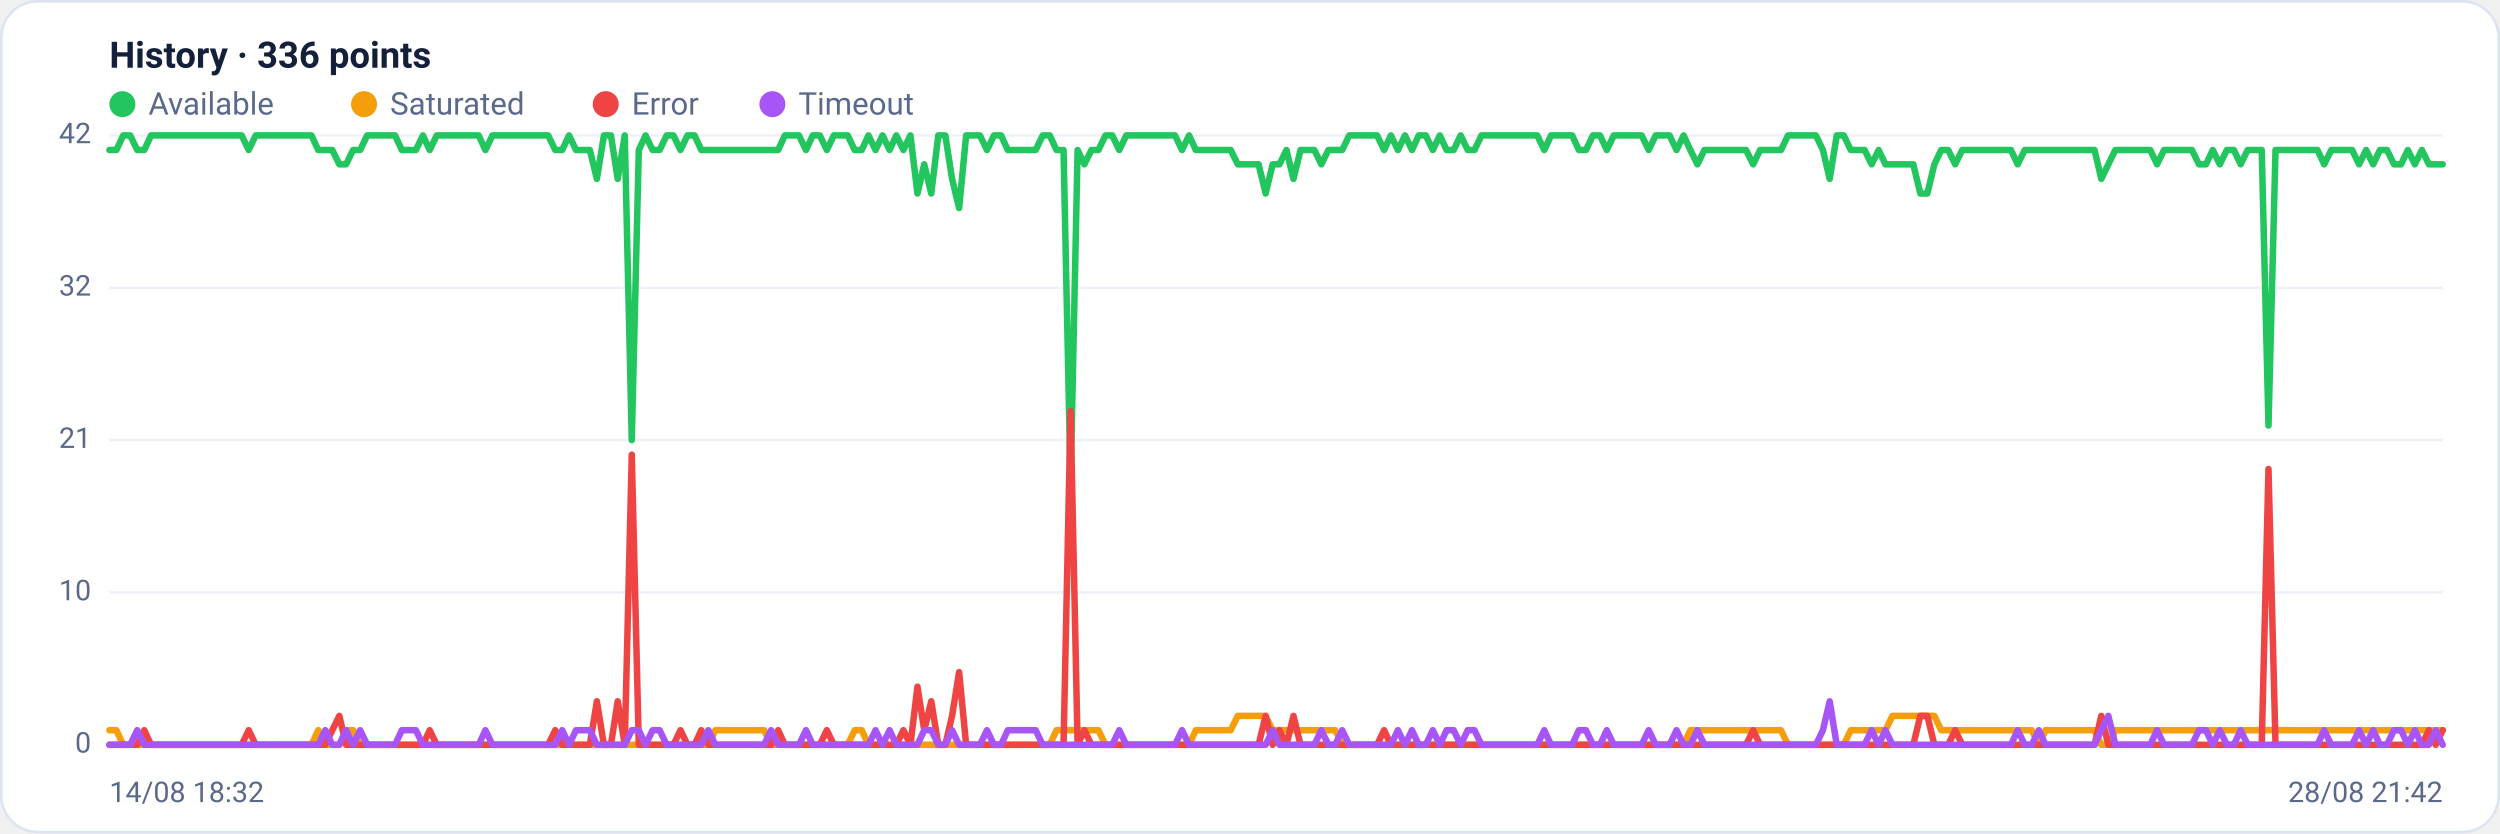
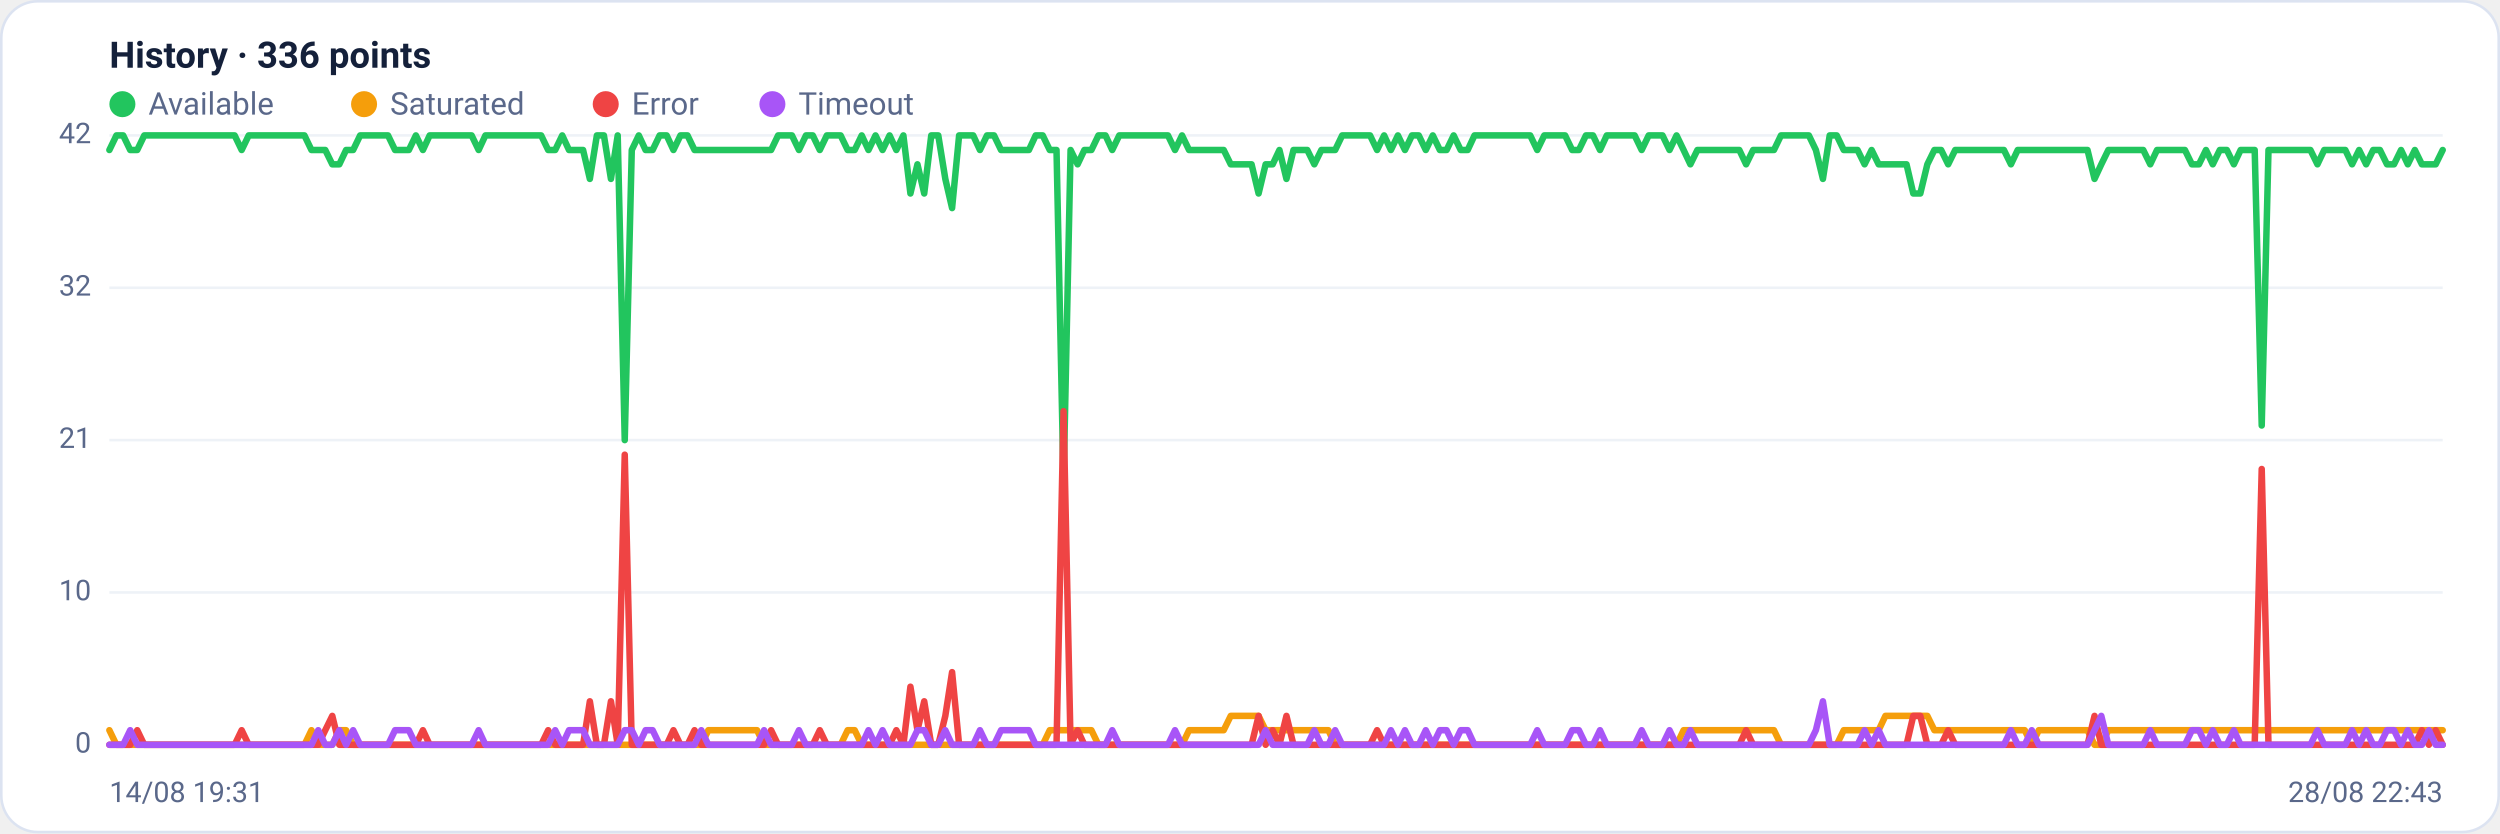
<svg xmlns="http://www.w3.org/2000/svg" viewBox="0 0 960 320" width="960" height="320" font-family="Segoe UI, system-ui, -apple-system, Roboto, Helvetica, Arial, sans-serif" role="img" aria-label="Availability history per region">
  <rect x="0.5" y="0.5" width="959" height="319" rx="14" fill="#ffffff" stroke="#dce3f1" />
  <text x="42" y="26" font-size="14" font-weight="600" fill="#14203a">History · 336 points</text>
  <circle cx="47" cy="40" r="5" fill="#22c55e" />
  <text x="57" y="44" font-size="12" fill="#5a688a">Available</text>
  <circle cx="139.8" cy="40" r="5" fill="#f59e0b" />
  <text x="149.8" y="44" font-size="12" fill="#5a688a">Saturated</text>
  <circle cx="232.6" cy="40" r="5" fill="#ef4444" />
  <text x="242.6" y="44" font-size="12" fill="#5a688a">Error</text>
  <circle cx="296.6" cy="40" r="5" fill="#a855f7" />
  <text x="306.6" y="44" font-size="12" fill="#5a688a">Timeout</text>
  <line x1="42" y1="286.0" x2="938" y2="286.0" stroke="#eef2f7" stroke-width="1" />
  <text x="35" y="289.0" text-anchor="end" font-size="11" fill="#5a688a">0</text>
  <line x1="42" y1="227.5" x2="938" y2="227.5" stroke="#eef2f7" stroke-width="1" />
  <text x="35" y="230.5" text-anchor="end" font-size="11" fill="#5a688a">10</text>
  <line x1="42" y1="169.0" x2="938" y2="169.0" stroke="#eef2f7" stroke-width="1" />
  <text x="35" y="172.0" text-anchor="end" font-size="11" fill="#5a688a">21</text>
  <line x1="42" y1="110.5" x2="938" y2="110.5" stroke="#eef2f7" stroke-width="1" />
  <text x="35" y="113.5" text-anchor="end" font-size="11" fill="#5a688a">32</text>
  <line x1="42" y1="52.0" x2="938" y2="52.0" stroke="#eef2f7" stroke-width="1" />
  <text x="35" y="55.0" text-anchor="end" font-size="11" fill="#5a688a">42</text>
-   <polyline fill="none" stroke="#22c55e" stroke-width="2.5" stroke-linejoin="round" stroke-linecap="round" points="42.0,57.6 44.7,57.6 47.3,52.0 50.0,52.0 52.7,57.6 55.4,57.6 58.0,52.0 60.7,52.0 63.4,52.0 66.1,52.0 68.7,52.0 71.4,52.0 74.1,52.0 76.8,52.0 79.4,52.0 82.1,52.0 84.8,52.0 87.5,52.0 90.1,52.0 92.8,52.0 95.5,57.6 98.2,52.0 100.8,52.0 103.5,52.0 106.2,52.0 108.9,52.0 111.5,52.0 114.2,52.0 116.9,52.0 119.6,52.0 122.2,57.6 124.9,57.6 127.6,57.6 130.3,63.1 132.9,63.1 135.6,57.6 138.3,57.6 141.0,52.0 143.6,52.0 146.3,52.0 149.0,52.0 151.7,52.0 154.3,57.6 157.0,57.6 159.7,57.6 162.4,52.0 165.0,57.6 167.7,52.0 170.4,52.0 173.1,52.0 175.7,52.0 178.4,52.0 181.1,52.0 183.8,52.0 186.4,57.6 189.1,52.0 191.8,52.0 194.5,52.0 197.1,52.0 199.8,52.0 202.5,52.0 205.2,52.0 207.8,52.0 210.5,52.0 213.2,57.6 215.9,57.6 218.5,52.0 221.2,57.6 223.9,57.6 226.5,57.6 229.2,68.7 231.9,52.0 234.6,52.0 237.2,68.7 239.9,52.0 242.6,169.0 245.3,57.6 247.9,52.0 250.6,57.6 253.3,57.6 256.0,52.0 258.6,52.0 261.3,57.6 264.0,52.0 266.7,52.0 269.3,57.6 272.0,57.6 274.7,57.6 277.4,57.6 280.0,57.6 282.7,57.6 285.4,57.6 288.1,57.6 290.7,57.6 293.4,57.6 296.1,57.6 298.8,57.6 301.4,52.0 304.1,52.0 306.8,52.0 309.5,57.6 312.1,52.0 314.8,52.0 317.5,57.6 320.2,52.0 322.8,52.0 325.5,52.0 328.2,57.6 330.9,57.6 333.5,52.0 336.2,57.6 338.9,52.0 341.6,57.6 344.2,52.0 346.9,57.6 349.6,52.0 352.3,74.3 354.9,63.1 357.6,74.3 360.3,52.0 363.0,52.0 365.6,68.7 368.3,79.9 371.0,52.0 373.7,52.0 376.3,52.0 379.0,57.6 381.7,52.0 384.4,52.0 387.0,57.6 389.7,57.6 392.4,57.6 395.1,57.6 397.7,57.6 400.4,52.0 403.1,52.0 405.7,57.6 408.4,57.6 411.1,185.7 413.8,57.6 416.4,63.1 419.1,57.6 421.8,57.6 424.5,52.0 427.1,52.0 429.8,57.6 432.5,52.0 435.2,52.0 437.8,52.0 440.5,52.0 443.2,52.0 445.9,52.0 448.5,52.0 451.2,52.0 453.9,57.6 456.6,52.0 459.2,57.6 461.9,57.6 464.6,57.6 467.3,57.6 469.9,57.6 472.6,57.6 475.3,63.1 478.0,63.1 480.6,63.1 483.3,63.1 486.0,74.3 488.7,63.1 491.3,63.1 494.0,57.6 496.7,68.7 499.4,57.6 502.0,57.6 504.7,57.6 507.4,63.1 510.1,57.6 512.7,57.6 515.4,57.6 518.1,52.0 520.8,52.0 523.4,52.0 526.1,52.0 528.8,52.0 531.5,57.6 534.1,52.0 536.8,57.6 539.5,52.0 542.2,57.6 544.8,52.0 547.5,52.0 550.2,57.6 552.9,52.0 555.5,57.6 558.2,57.6 560.9,52.0 563.6,57.6 566.2,57.6 568.9,52.0 571.6,52.0 574.3,52.0 576.9,52.0 579.6,52.0 582.3,52.0 584.9,52.0 587.6,52.0 590.3,52.0 593.0,57.6 595.6,52.0 598.3,52.0 601.0,52.0 603.7,52.0 606.3,57.6 609.0,57.6 611.7,52.0 614.4,52.0 617.0,57.6 619.7,52.0 622.4,52.0 625.1,52.0 627.7,52.0 630.4,52.0 633.1,57.6 635.8,52.0 638.4,52.0 641.1,52.0 643.8,57.6 646.5,52.0 649.1,57.6 651.8,63.1 654.5,57.6 657.2,57.6 659.8,57.6 662.5,57.6 665.2,57.6 667.9,57.6 670.5,57.6 673.2,63.1 675.9,57.6 678.6,57.6 681.2,57.6 683.9,57.6 686.6,52.0 689.3,52.0 691.9,52.0 694.6,52.0 697.3,52.0 700.0,57.6 702.6,68.7 705.3,52.0 708.0,52.0 710.7,57.6 713.3,57.6 716.0,57.6 718.7,63.1 721.4,57.6 724.0,63.1 726.7,63.1 729.4,63.1 732.1,63.1 734.7,63.1 737.4,74.3 740.1,74.3 742.8,63.1 745.4,57.6 748.1,57.6 750.8,63.1 753.5,57.6 756.1,57.6 758.8,57.6 761.5,57.6 764.1,57.6 766.8,57.6 769.5,57.6 772.2,57.6 774.8,63.1 777.5,57.6 780.2,57.6 782.9,57.6 785.5,57.6 788.2,57.6 790.9,57.6 793.6,57.6 796.2,57.6 798.9,57.6 801.6,57.6 804.3,57.6 806.9,68.7 809.6,63.1 812.3,57.6 815.0,57.6 817.6,57.6 820.3,57.6 823.0,57.6 825.7,57.6 828.3,63.1 831.0,57.6 833.7,57.6 836.4,57.6 839.0,57.6 841.7,57.6 844.4,63.1 847.1,63.1 849.7,57.6 852.4,63.1 855.1,57.6 857.8,57.6 860.4,63.1 863.1,57.6 865.8,57.6 868.5,57.6 871.1,163.4 873.8,57.6 876.5,57.6 879.2,57.6 881.8,57.6 884.5,57.6 887.2,57.6 889.9,57.6 892.5,63.1 895.2,57.6 897.9,57.6 900.6,57.6 903.2,57.6 905.9,63.1 908.6,57.6 911.3,63.1 913.9,57.6 916.6,57.6 919.3,63.1 922.0,63.1 924.6,57.6 927.3,63.1 930.0,57.6 932.7,63.1 935.3,63.1 938.0,63.1" />
-   <polyline fill="none" stroke="#f59e0b" stroke-width="2.5" stroke-linejoin="round" stroke-linecap="round" points="42.0,280.4 44.7,280.4 47.3,286.0 50.0,286.0 52.7,286.0 55.4,286.0 58.0,286.0 60.7,286.0 63.4,286.0 66.1,286.0 68.7,286.0 71.4,286.0 74.1,286.0 76.8,286.0 79.4,286.0 82.1,286.0 84.8,286.0 87.5,286.0 90.1,286.0 92.8,286.0 95.5,286.0 98.2,286.0 100.8,286.0 103.5,286.0 106.2,286.0 108.9,286.0 111.5,286.0 114.2,286.0 116.9,286.0 119.6,286.0 122.2,280.4 124.9,286.0 127.6,286.0 130.3,286.0 132.9,280.4 135.6,280.4 138.3,286.0 141.0,286.0 143.6,286.0 146.3,286.0 149.0,286.0 151.7,286.0 154.3,286.0 157.0,286.0 159.7,286.0 162.4,286.0 165.0,286.0 167.7,286.0 170.4,286.0 173.1,286.0 175.7,286.0 178.4,286.0 181.1,286.0 183.8,286.0 186.4,286.0 189.1,286.0 191.8,286.0 194.5,286.0 197.1,286.0 199.8,286.0 202.5,286.0 205.2,286.0 207.8,286.0 210.5,286.0 213.2,286.0 215.9,286.0 218.5,286.0 221.2,286.0 223.9,286.0 226.5,286.0 229.2,286.0 231.9,286.0 234.6,286.0 237.2,286.0 239.9,286.0 242.6,286.0 245.3,286.0 247.9,286.0 250.6,286.0 253.3,286.0 256.0,286.0 258.6,286.0 261.3,286.0 264.0,286.0 266.7,286.0 269.3,286.0 272.0,286.0 274.7,280.4 277.4,280.4 280.0,280.4 282.7,280.4 285.4,280.4 288.1,280.4 290.7,280.4 293.4,280.4 296.1,286.0 298.8,286.0 301.4,286.0 304.1,286.0 306.8,286.0 309.5,286.0 312.1,286.0 314.8,286.0 317.5,286.0 320.2,286.0 322.8,286.0 325.5,286.0 328.2,280.4 330.9,280.4 333.5,286.0 336.2,286.0 338.9,286.0 341.6,286.0 344.2,286.0 346.9,286.0 349.6,286.0 352.3,286.0 354.9,286.0 357.6,286.0 360.3,286.0 363.0,286.0 365.6,286.0 368.3,286.0 371.0,286.0 373.7,286.0 376.3,286.0 379.0,286.0 381.7,286.0 384.4,286.0 387.0,286.0 389.7,286.0 392.4,286.0 395.1,286.0 397.7,286.0 400.4,286.0 403.1,286.0 405.7,280.4 408.4,280.4 411.1,280.4 413.8,280.4 416.4,280.4 419.1,280.4 421.8,280.4 424.5,286.0 427.1,286.0 429.8,286.0 432.5,286.0 435.2,286.0 437.8,286.0 440.5,286.0 443.2,286.0 445.9,286.0 448.5,286.0 451.2,286.0 453.9,286.0 456.6,286.0 459.2,280.4 461.9,280.4 464.6,280.4 467.3,280.4 469.9,280.4 472.6,280.4 475.3,274.9 478.0,274.9 480.6,274.9 483.3,274.9 486.0,274.9 488.7,280.4 491.3,280.4 494.0,280.4 496.7,280.4 499.4,280.4 502.0,280.4 504.7,280.4 507.4,280.4 510.1,280.4 512.7,280.4 515.4,286.0 518.1,286.0 520.8,286.0 523.4,286.0 526.1,286.0 528.8,286.0 531.5,286.0 534.1,286.0 536.8,286.0 539.5,286.0 542.2,286.0 544.8,286.0 547.5,286.0 550.2,286.0 552.9,286.0 555.5,286.0 558.2,286.0 560.9,286.0 563.6,286.0 566.2,286.0 568.9,286.0 571.6,286.0 574.3,286.0 576.9,286.0 579.6,286.0 582.3,286.0 584.9,286.0 587.6,286.0 590.3,286.0 593.0,286.0 595.6,286.0 598.3,286.0 601.0,286.0 603.7,286.0 606.3,286.0 609.0,286.0 611.7,286.0 614.4,286.0 617.0,286.0 619.7,286.0 622.4,286.0 625.1,286.0 627.7,286.0 630.4,286.0 633.1,286.0 635.8,286.0 638.4,286.0 641.1,286.0 643.8,286.0 646.5,286.0 649.1,280.4 651.8,280.4 654.5,280.4 657.2,280.4 659.8,280.4 662.5,280.4 665.2,280.4 667.9,280.4 670.5,280.4 673.2,280.4 675.9,280.4 678.6,280.4 681.2,280.4 683.9,280.4 686.6,286.0 689.3,286.0 691.9,286.0 694.6,286.0 697.3,286.0 700.0,286.0 702.6,286.0 705.3,286.0 708.0,286.0 710.7,280.4 713.3,280.4 716.0,280.4 718.7,280.4 721.4,280.4 724.0,280.4 726.7,274.9 729.4,274.9 732.1,274.9 734.7,274.9 737.4,274.9 740.1,274.9 742.8,274.9 745.4,280.4 748.1,280.4 750.8,280.4 753.5,280.4 756.1,280.4 758.8,280.4 761.5,280.4 764.1,280.4 766.8,280.4 769.5,280.4 772.2,280.4 774.8,280.4 777.5,280.4 780.2,280.4 782.9,286.0 785.5,280.4 788.2,280.4 790.9,280.4 793.6,280.4 796.2,280.4 798.9,280.4 801.6,280.4 804.3,280.4 806.9,286.0 809.6,286.0 812.3,280.4 815.0,280.4 817.6,280.4 820.3,280.4 823.0,280.4 825.7,280.4 828.3,280.4 831.0,280.4 833.7,280.4 836.4,280.4 839.0,280.4 841.7,280.4 844.4,280.4 847.1,280.4 849.7,280.4 852.4,280.4 855.1,280.4 857.8,280.4 860.4,280.4 863.1,280.4 865.8,280.4 868.5,280.4 871.1,280.4 873.8,280.4 876.5,280.4 879.2,280.4 881.8,280.4 884.5,280.4 887.2,280.4 889.9,280.4 892.5,280.4 895.2,280.4 897.9,280.4 900.6,280.4 903.2,280.4 905.9,280.4 908.6,280.4 911.3,280.4 913.9,280.4 916.6,280.4 919.3,280.4 922.0,280.4 924.6,280.4 927.3,280.4 930.0,280.4 932.7,280.4 935.3,280.4 938.0,280.4" />
-   <polyline fill="none" stroke="#ef4444" stroke-width="2.5" stroke-linejoin="round" stroke-linecap="round" points="42.0,286.0 44.7,286.0 47.3,286.0 50.0,286.0 52.7,286.0 55.4,280.4 58.0,286.0 60.7,286.0 63.4,286.0 66.1,286.0 68.7,286.0 71.4,286.0 74.1,286.0 76.8,286.0 79.4,286.0 82.1,286.0 84.8,286.0 87.5,286.0 90.1,286.0 92.8,286.0 95.5,280.4 98.2,286.0 100.8,286.0 103.5,286.0 106.2,286.0 108.9,286.0 111.5,286.0 114.2,286.0 116.9,286.0 119.6,286.0 122.2,286.0 124.9,286.0 127.6,280.4 130.3,274.9 132.9,286.0 135.6,286.0 138.3,286.0 141.0,286.0 143.6,286.0 146.3,286.0 149.0,286.0 151.7,286.0 154.3,286.0 157.0,286.0 159.7,286.0 162.4,286.0 165.0,280.4 167.7,286.0 170.4,286.0 173.1,286.0 175.7,286.0 178.4,286.0 181.1,286.0 183.8,286.0 186.4,286.0 189.1,286.0 191.8,286.0 194.5,286.0 197.1,286.0 199.8,286.0 202.5,286.0 205.2,286.0 207.8,286.0 210.5,286.0 213.2,280.4 215.9,286.0 218.5,286.0 221.2,286.0 223.9,286.0 226.5,286.0 229.2,269.3 231.9,286.0 234.6,286.0 237.2,269.3 239.9,286.0 242.6,174.6 245.3,286.0 247.9,286.0 250.6,286.0 253.3,286.0 256.0,286.0 258.6,286.0 261.3,280.4 264.0,286.0 266.7,286.0 269.3,280.4 272.0,286.0 274.7,286.0 277.4,286.0 280.0,286.0 282.7,286.0 285.4,286.0 288.1,286.0 290.7,286.0 293.4,286.0 296.1,286.0 298.8,280.4 301.4,286.0 304.1,286.0 306.8,286.0 309.5,286.0 312.1,286.0 314.8,286.0 317.5,280.4 320.2,286.0 322.8,286.0 325.5,286.0 328.2,286.0 330.9,286.0 333.5,286.0 336.2,286.0 338.9,286.0 341.6,286.0 344.2,286.0 346.9,280.4 349.6,286.0 352.3,263.7 354.9,280.4 357.6,269.3 360.3,286.0 363.0,286.0 365.6,274.9 368.3,258.1 371.0,286.0 373.7,286.0 376.3,286.0 379.0,286.0 381.7,286.0 384.4,286.0 387.0,286.0 389.7,286.0 392.4,286.0 395.1,286.0 397.7,286.0 400.4,286.0 403.1,286.0 405.7,286.0 408.4,286.0 411.1,157.9 413.8,286.0 416.4,280.4 419.1,286.0 421.8,286.0 424.5,286.0 427.1,286.0 429.8,286.0 432.5,286.0 435.2,286.0 437.8,286.0 440.5,286.0 443.2,286.0 445.9,286.0 448.5,286.0 451.2,286.0 453.9,286.0 456.6,286.0 459.2,286.0 461.9,286.0 464.6,286.0 467.3,286.0 469.9,286.0 472.6,286.0 475.3,286.0 478.0,286.0 480.6,286.0 483.3,286.0 486.0,274.9 488.7,286.0 491.3,280.4 494.0,286.0 496.7,274.9 499.4,286.0 502.0,286.0 504.7,286.0 507.4,286.0 510.1,286.0 512.7,286.0 515.4,286.0 518.1,286.0 520.8,286.0 523.4,286.0 526.1,286.0 528.8,286.0 531.5,280.4 534.1,286.0 536.8,286.0 539.5,286.0 542.2,286.0 544.8,286.0 547.5,286.0 550.2,286.0 552.9,286.0 555.5,286.0 558.2,286.0 560.9,286.0 563.6,286.0 566.2,286.0 568.9,286.0 571.6,286.0 574.3,286.0 576.9,286.0 579.6,286.0 582.3,286.0 584.9,286.0 587.6,286.0 590.3,286.0 593.0,286.0 595.6,286.0 598.3,286.0 601.0,286.0 603.7,286.0 606.3,286.0 609.0,286.0 611.7,286.0 614.4,286.0 617.0,286.0 619.7,286.0 622.4,286.0 625.1,286.0 627.7,286.0 630.4,286.0 633.1,286.0 635.8,286.0 638.4,286.0 641.1,286.0 643.8,286.0 646.5,286.0 649.1,286.0 651.8,286.0 654.5,286.0 657.2,286.0 659.8,286.0 662.5,286.0 665.2,286.0 667.9,286.0 670.5,286.0 673.2,280.4 675.9,286.0 678.6,286.0 681.2,286.0 683.9,286.0 686.6,286.0 689.3,286.0 691.9,286.0 694.6,286.0 697.3,286.0 700.0,286.0 702.6,286.0 705.3,286.0 708.0,286.0 710.7,286.0 713.3,286.0 716.0,286.0 718.7,286.0 721.4,286.0 724.0,286.0 726.7,286.0 729.4,286.0 732.1,286.0 734.7,286.0 737.4,274.9 740.1,274.9 742.8,286.0 745.4,286.0 748.1,286.0 750.8,280.4 753.5,286.0 756.1,286.0 758.8,286.0 761.5,286.0 764.1,286.0 766.8,286.0 769.5,286.0 772.2,286.0 774.8,286.0 777.5,286.0 780.2,286.0 782.9,286.0 785.5,286.0 788.2,286.0 790.9,286.0 793.6,286.0 796.2,286.0 798.9,286.0 801.6,286.0 804.3,286.0 806.9,274.9 809.6,286.0 812.3,286.0 815.0,286.0 817.6,286.0 820.3,286.0 823.0,286.0 825.7,286.0 828.3,286.0 831.0,286.0 833.7,286.0 836.4,286.0 839.0,286.0 841.7,286.0 844.4,286.0 847.1,286.0 849.7,286.0 852.4,286.0 855.1,286.0 857.8,286.0 860.4,286.0 863.1,286.0 865.8,286.0 868.5,286.0 871.1,180.1 873.8,286.0 876.5,286.0 879.2,286.0 881.8,286.0 884.5,286.0 887.2,286.0 889.9,286.0 892.5,286.0 895.2,286.0 897.9,286.0 900.6,286.0 903.2,286.0 905.9,286.0 908.6,286.0 911.3,286.0 913.9,286.0 916.6,286.0 919.3,286.0 922.0,286.0 924.6,286.0 927.3,286.0 930.0,286.0 932.7,280.4 935.3,286.0 938.0,280.4" />
-   <polyline fill="none" stroke="#a855f7" stroke-width="2.5" stroke-linejoin="round" stroke-linecap="round" points="42.0,286.0 44.7,286.0 47.3,286.0 50.0,286.0 52.7,280.4 55.4,286.0 58.0,286.0 60.7,286.0 63.4,286.0 66.1,286.0 68.7,286.0 71.4,286.0 74.1,286.0 76.8,286.0 79.4,286.0 82.1,286.0 84.8,286.0 87.5,286.0 90.1,286.0 92.8,286.0 95.5,286.0 98.2,286.0 100.8,286.0 103.5,286.0 106.2,286.0 108.9,286.0 111.5,286.0 114.2,286.0 116.9,286.0 119.6,286.0 122.2,286.0 124.9,280.4 127.6,286.0 130.3,286.0 132.9,280.4 135.6,286.0 138.3,280.4 141.0,286.0 143.6,286.0 146.3,286.0 149.0,286.0 151.7,286.0 154.3,280.4 157.0,280.4 159.7,280.4 162.4,286.0 165.0,286.0 167.7,286.0 170.4,286.0 173.1,286.0 175.7,286.0 178.4,286.0 181.1,286.0 183.8,286.0 186.4,280.4 189.1,286.0 191.8,286.0 194.5,286.0 197.1,286.0 199.8,286.0 202.5,286.0 205.2,286.0 207.8,286.0 210.5,286.0 213.2,286.0 215.9,280.4 218.5,286.0 221.2,280.4 223.9,280.4 226.5,280.4 229.2,286.0 231.9,286.0 234.6,286.0 237.2,286.0 239.9,286.0 242.6,280.4 245.3,280.4 247.9,286.0 250.6,280.4 253.3,280.4 256.0,286.0 258.6,286.0 261.3,286.0 264.0,286.0 266.7,286.0 269.3,286.0 272.0,280.4 274.7,286.0 277.4,286.0 280.0,286.0 282.7,286.0 285.4,286.0 288.1,286.0 290.7,286.0 293.4,286.0 296.1,280.4 298.8,286.0 301.4,286.0 304.1,286.0 306.8,286.0 309.5,280.4 312.1,286.0 314.8,286.0 317.5,286.0 320.2,286.0 322.8,286.0 325.5,286.0 328.2,286.0 330.9,286.0 333.5,286.0 336.2,280.4 338.9,286.0 341.6,280.4 344.2,286.0 346.9,286.0 349.6,286.0 352.3,286.0 354.9,280.4 357.6,280.4 360.3,286.0 363.0,286.0 365.6,280.4 368.3,286.0 371.0,286.0 373.7,286.0 376.3,286.0 379.0,280.4 381.7,286.0 384.4,286.0 387.0,280.4 389.7,280.4 392.4,280.4 395.1,280.4 397.7,280.4 400.4,286.0 403.1,286.0 405.7,286.0 408.4,286.0 411.1,286.0 413.8,286.0 416.4,286.0 419.1,286.0 421.8,286.0 424.5,286.0 427.1,286.0 429.8,280.4 432.5,286.0 435.2,286.0 437.8,286.0 440.5,286.0 443.2,286.0 445.9,286.0 448.5,286.0 451.2,286.0 453.9,280.4 456.6,286.0 459.2,286.0 461.9,286.0 464.6,286.0 467.3,286.0 469.9,286.0 472.6,286.0 475.3,286.0 478.0,286.0 480.6,286.0 483.3,286.0 486.0,286.0 488.7,280.4 491.3,286.0 494.0,286.0 496.7,286.0 499.4,286.0 502.0,286.0 504.7,286.0 507.4,280.4 510.1,286.0 512.7,286.0 515.4,280.4 518.1,286.0 520.8,286.0 523.4,286.0 526.1,286.0 528.8,286.0 531.5,286.0 534.1,286.0 536.8,280.4 539.5,286.0 542.2,280.4 544.8,286.0 547.5,286.0 550.2,280.4 552.9,286.0 555.5,280.4 558.2,280.4 560.9,286.0 563.6,280.4 566.2,280.4 568.9,286.0 571.6,286.0 574.3,286.0 576.9,286.0 579.6,286.0 582.3,286.0 584.9,286.0 587.6,286.0 590.3,286.0 593.0,280.4 595.6,286.0 598.3,286.0 601.0,286.0 603.7,286.0 606.3,280.4 609.0,280.4 611.7,286.0 614.4,286.0 617.0,280.4 619.7,286.0 622.4,286.0 625.1,286.0 627.7,286.0 630.4,286.0 633.1,280.4 635.8,286.0 638.4,286.0 641.1,286.0 643.8,280.4 646.5,286.0 649.1,286.0 651.8,280.4 654.5,286.0 657.2,286.0 659.8,286.0 662.5,286.0 665.2,286.0 667.9,286.0 670.5,286.0 673.2,286.0 675.9,286.0 678.6,286.0 681.2,286.0 683.9,286.0 686.6,286.0 689.3,286.0 691.9,286.0 694.6,286.0 697.3,286.0 700.0,280.4 702.6,269.3 705.3,286.0 708.0,286.0 710.7,286.0 713.3,286.0 716.0,286.0 718.7,280.4 721.4,286.0 724.0,280.4 726.7,286.0 729.4,286.0 732.1,286.0 734.7,286.0 737.4,286.0 740.1,286.0 742.8,286.0 745.4,286.0 748.1,286.0 750.8,286.0 753.5,286.0 756.1,286.0 758.8,286.0 761.5,286.0 764.1,286.0 766.8,286.0 769.5,286.0 772.2,286.0 774.8,280.4 777.5,286.0 780.2,286.0 782.9,280.4 785.5,286.0 788.2,286.0 790.9,286.0 793.6,286.0 796.2,286.0 798.9,286.0 801.6,286.0 804.3,286.0 806.9,280.4 809.6,274.9 812.3,286.0 815.0,286.0 817.6,286.0 820.3,286.0 823.0,286.0 825.7,286.0 828.3,280.4 831.0,286.0 833.7,286.0 836.4,286.0 839.0,286.0 841.7,286.0 844.4,280.4 847.1,280.4 849.7,286.0 852.4,280.4 855.1,286.0 857.8,286.0 860.4,280.4 863.1,286.0 865.8,286.0 868.5,286.0 871.1,286.0 873.8,286.0 876.5,286.0 879.2,286.0 881.8,286.0 884.5,286.0 887.2,286.0 889.9,286.0 892.5,280.4 895.2,286.0 897.9,286.0 900.6,286.0 903.2,286.0 905.9,280.4 908.6,286.0 911.3,280.4 913.9,286.0 916.6,286.0 919.3,280.4 922.0,280.4 924.6,286.0 927.3,280.4 930.0,286.0 932.7,286.0 935.3,280.4 938.0,286.0" />
-   <text x="42" y="308" font-size="11" fill="#5a688a">14/08 18:32</text>
-   <text x="938" y="308" text-anchor="end" font-size="11" fill="#5a688a">28/08 21:42</text>
+   <polyline fill="none" stroke="#22c55e" stroke-width="2.5" stroke-linejoin="round" stroke-linecap="round" points="42.0,57.6 44.7,52.0 47.3,52.0 50.0,57.6 52.7,57.6 55.4,52.0 58.0,52.0 60.7,52.0 63.4,52.0 66.1,52.0 68.7,52.0 71.4,52.0 74.1,52.0 76.8,52.0 79.4,52.0 82.1,52.0 84.8,52.0 87.5,52.0 90.1,52.0 92.8,57.6 95.5,52.0 98.2,52.0 100.8,52.0 103.5,52.0 106.2,52.0 108.9,52.0 111.5,52.0 114.2,52.0 116.9,52.0 119.6,57.6 122.2,57.6 124.9,57.6 127.6,63.1 130.3,63.1 132.9,57.6 135.6,57.6 138.3,52.0 141.0,52.0 143.6,52.0 146.3,52.0 149.0,52.0 151.7,57.6 154.3,57.6 157.0,57.6 159.7,52.0 162.4,57.6 165.0,52.0 167.7,52.0 170.4,52.0 173.1,52.0 175.7,52.0 178.4,52.0 181.1,52.0 183.8,57.6 186.4,52.0 189.1,52.0 191.8,52.0 194.5,52.0 197.1,52.0 199.8,52.0 202.5,52.0 205.2,52.0 207.8,52.0 210.5,57.6 213.2,57.6 215.9,52.0 218.5,57.6 221.2,57.6 223.9,57.6 226.5,68.7 229.2,52.0 231.9,52.0 234.6,68.7 237.2,52.0 239.9,169.0 242.6,57.6 245.3,52.0 247.9,57.6 250.6,57.6 253.3,52.0 256.0,52.0 258.6,57.6 261.3,52.0 264.0,52.0 266.7,57.6 269.3,57.6 272.0,57.6 274.7,57.6 277.4,57.6 280.0,57.6 282.7,57.6 285.4,57.6 288.1,57.6 290.7,57.6 293.4,57.6 296.1,57.6 298.8,52.0 301.4,52.0 304.1,52.0 306.8,57.6 309.5,52.0 312.1,52.0 314.8,57.6 317.5,52.0 320.2,52.0 322.8,52.0 325.5,57.6 328.2,57.6 330.9,52.0 333.5,57.6 336.2,52.0 338.9,57.6 341.6,52.0 344.2,57.6 346.9,52.0 349.6,74.3 352.3,63.1 354.9,74.3 357.6,52.0 360.3,52.0 363.0,68.7 365.6,79.9 368.3,52.0 371.0,52.0 373.7,52.0 376.3,57.6 379.0,52.0 381.7,52.0 384.4,57.6 387.0,57.6 389.7,57.6 392.4,57.6 395.1,57.6 397.7,52.0 400.4,52.0 403.1,57.6 405.7,57.6 408.4,185.7 411.1,57.6 413.8,63.1 416.4,57.6 419.1,57.6 421.8,52.0 424.5,52.0 427.1,57.6 429.8,52.0 432.5,52.0 435.2,52.0 437.8,52.0 440.5,52.0 443.2,52.0 445.9,52.0 448.5,52.0 451.2,57.6 453.9,52.0 456.6,57.6 459.2,57.6 461.9,57.6 464.6,57.6 467.3,57.6 469.9,57.6 472.6,63.1 475.3,63.1 478.0,63.1 480.6,63.1 483.3,74.3 486.0,63.1 488.7,63.1 491.3,57.6 494.0,68.7 496.7,57.6 499.4,57.6 502.0,57.6 504.7,63.1 507.4,57.6 510.1,57.6 512.7,57.6 515.4,52.0 518.1,52.0 520.8,52.0 523.4,52.0 526.1,52.0 528.8,57.6 531.5,52.0 534.1,57.6 536.8,52.0 539.5,57.6 542.2,52.0 544.8,52.0 547.5,57.6 550.2,52.0 552.9,57.6 555.5,57.6 558.2,52.0 560.9,57.6 563.6,57.6 566.2,52.0 568.9,52.0 571.6,52.0 574.3,52.0 576.9,52.0 579.6,52.0 582.3,52.0 584.9,52.0 587.6,52.0 590.3,57.6 593.0,52.0 595.6,52.0 598.3,52.0 601.0,52.0 603.7,57.6 606.3,57.6 609.0,52.0 611.7,52.0 614.4,57.6 617.0,52.0 619.7,52.0 622.4,52.0 625.1,52.0 627.7,52.0 630.4,57.6 633.1,52.0 635.8,52.0 638.4,52.0 641.1,57.6 643.8,52.0 646.5,57.6 649.1,63.1 651.8,57.6 654.5,57.6 657.2,57.6 659.8,57.6 662.5,57.6 665.2,57.6 667.9,57.6 670.5,63.1 673.2,57.6 675.9,57.6 678.6,57.6 681.2,57.6 683.9,52.0 686.6,52.0 689.3,52.0 691.9,52.0 694.6,52.0 697.3,57.6 700.0,68.7 702.6,52.0 705.3,52.0 708.0,57.6 710.7,57.6 713.3,57.6 716.0,63.1 718.7,57.6 721.4,63.1 724.0,63.1 726.7,63.1 729.4,63.1 732.1,63.1 734.7,74.3 737.4,74.3 740.1,63.1 742.8,57.6 745.4,57.6 748.1,63.1 750.8,57.6 753.5,57.6 756.1,57.6 758.8,57.6 761.5,57.6 764.1,57.6 766.8,57.6 769.5,57.6 772.2,63.1 774.8,57.6 777.5,57.6 780.2,57.6 782.9,57.6 785.5,57.6 788.2,57.6 790.9,57.6 793.6,57.6 796.2,57.6 798.9,57.6 801.6,57.6 804.3,68.7 806.9,63.1 809.6,57.6 812.3,57.6 815.0,57.6 817.6,57.6 820.3,57.6 823.0,57.6 825.7,63.1 828.3,57.6 831.0,57.6 833.7,57.6 836.4,57.6 839.0,57.6 841.7,63.1 844.4,63.1 847.1,57.6 849.7,63.1 852.4,57.6 855.1,57.6 857.8,63.1 860.4,57.6 863.1,57.6 865.8,57.6 868.5,163.4 871.1,57.6 873.8,57.6 876.5,57.6 879.2,57.6 881.8,57.6 884.5,57.6 887.2,57.6 889.9,63.1 892.5,57.6 895.2,57.6 897.9,57.6 900.6,57.6 903.2,63.1 905.9,57.6 908.6,63.1 911.3,57.6 913.9,57.6 916.6,63.1 919.3,63.1 922.0,57.6 924.6,63.1 927.3,57.6 930.0,63.1 932.7,63.1 935.3,63.1 938.0,57.6" />
+   <polyline fill="none" stroke="#f59e0b" stroke-width="2.5" stroke-linejoin="round" stroke-linecap="round" points="42.0,280.4 44.7,286.0 47.3,286.0 50.0,286.0 52.7,286.0 55.4,286.0 58.0,286.0 60.7,286.0 63.4,286.0 66.1,286.0 68.7,286.0 71.4,286.0 74.1,286.0 76.8,286.0 79.4,286.0 82.1,286.0 84.8,286.0 87.5,286.0 90.1,286.0 92.8,286.0 95.5,286.0 98.2,286.0 100.8,286.0 103.5,286.0 106.2,286.0 108.9,286.0 111.5,286.0 114.2,286.0 116.9,286.0 119.6,280.4 122.2,286.0 124.9,286.0 127.6,286.0 130.3,280.4 132.9,280.4 135.6,286.0 138.3,286.0 141.0,286.0 143.6,286.0 146.3,286.0 149.0,286.0 151.7,286.0 154.3,286.0 157.0,286.0 159.7,286.0 162.4,286.0 165.0,286.0 167.7,286.0 170.4,286.0 173.1,286.0 175.7,286.0 178.4,286.0 181.1,286.0 183.8,286.0 186.4,286.0 189.1,286.0 191.8,286.0 194.5,286.0 197.1,286.0 199.8,286.0 202.5,286.0 205.2,286.0 207.8,286.0 210.5,286.0 213.2,286.0 215.9,286.0 218.5,286.0 221.2,286.0 223.9,286.0 226.5,286.0 229.2,286.0 231.9,286.0 234.6,286.0 237.2,286.0 239.9,286.0 242.6,286.0 245.3,286.0 247.9,286.0 250.6,286.0 253.3,286.0 256.0,286.0 258.6,286.0 261.3,286.0 264.0,286.0 266.7,286.0 269.3,286.0 272.0,280.4 274.7,280.4 277.4,280.4 280.0,280.4 282.7,280.4 285.4,280.4 288.1,280.4 290.7,280.4 293.4,286.0 296.1,286.0 298.8,286.0 301.4,286.0 304.1,286.0 306.8,286.0 309.5,286.0 312.1,286.0 314.8,286.0 317.5,286.0 320.2,286.0 322.8,286.0 325.5,280.4 328.2,280.4 330.9,286.0 333.5,286.0 336.2,286.0 338.9,286.0 341.6,286.0 344.2,286.0 346.9,286.0 349.6,286.0 352.3,286.0 354.9,286.0 357.6,286.0 360.3,286.0 363.0,286.0 365.6,286.0 368.3,286.0 371.0,286.0 373.7,286.0 376.3,286.0 379.0,286.0 381.7,286.0 384.4,286.0 387.0,286.0 389.7,286.0 392.4,286.0 395.1,286.0 397.7,286.0 400.4,286.0 403.1,280.4 405.7,280.4 408.4,280.4 411.1,280.4 413.8,280.4 416.4,280.4 419.1,280.4 421.8,286.0 424.5,286.0 427.1,286.0 429.8,286.0 432.5,286.0 435.2,286.0 437.8,286.0 440.5,286.0 443.2,286.0 445.9,286.0 448.5,286.0 451.2,286.0 453.9,286.0 456.6,280.4 459.2,280.4 461.9,280.4 464.6,280.4 467.3,280.4 469.9,280.4 472.6,274.9 475.3,274.9 478.0,274.9 480.6,274.9 483.3,274.9 486.0,280.4 488.7,280.4 491.3,280.4 494.0,280.4 496.7,280.4 499.4,280.4 502.0,280.4 504.7,280.4 507.4,280.4 510.1,280.4 512.7,286.0 515.4,286.0 518.1,286.0 520.8,286.0 523.4,286.0 526.1,286.0 528.8,286.0 531.5,286.0 534.1,286.0 536.8,286.0 539.5,286.0 542.2,286.0 544.8,286.0 547.5,286.0 550.2,286.0 552.9,286.0 555.5,286.0 558.2,286.0 560.9,286.0 563.6,286.0 566.2,286.0 568.9,286.0 571.6,286.0 574.3,286.0 576.9,286.0 579.6,286.0 582.3,286.0 584.9,286.0 587.6,286.0 590.3,286.0 593.0,286.0 595.6,286.0 598.3,286.0 601.0,286.0 603.7,286.0 606.3,286.0 609.0,286.0 611.7,286.0 614.4,286.0 617.0,286.0 619.7,286.0 622.4,286.0 625.1,286.0 627.7,286.0 630.4,286.0 633.1,286.0 635.8,286.0 638.4,286.0 641.1,286.0 643.8,286.0 646.5,280.4 649.1,280.4 651.8,280.4 654.5,280.4 657.2,280.4 659.8,280.4 662.5,280.4 665.2,280.4 667.9,280.4 670.5,280.4 673.2,280.4 675.9,280.4 678.6,280.4 681.2,280.4 683.9,286.0 686.6,286.0 689.3,286.0 691.9,286.0 694.6,286.0 697.3,286.0 700.0,286.0 702.6,286.0 705.3,286.0 708.0,280.4 710.7,280.4 713.3,280.4 716.0,280.4 718.7,280.4 721.4,280.4 724.0,274.9 726.7,274.9 729.4,274.9 732.1,274.9 734.7,274.9 737.4,274.9 740.1,274.9 742.8,280.4 745.4,280.4 748.1,280.4 750.8,280.4 753.5,280.4 756.1,280.4 758.8,280.4 761.5,280.4 764.1,280.4 766.8,280.4 769.5,280.4 772.2,280.4 774.8,280.4 777.5,280.4 780.2,286.0 782.9,280.4 785.5,280.4 788.2,280.4 790.9,280.4 793.6,280.4 796.2,280.4 798.9,280.4 801.6,280.4 804.3,286.0 806.9,286.0 809.6,280.4 812.3,280.4 815.0,280.4 817.6,280.4 820.3,280.4 823.0,280.4 825.7,280.4 828.3,280.4 831.0,280.4 833.7,280.4 836.4,280.4 839.0,280.4 841.7,280.4 844.4,280.4 847.1,280.4 849.7,280.4 852.4,280.4 855.1,280.4 857.8,280.4 860.4,280.4 863.1,280.4 865.8,280.4 868.5,280.4 871.1,280.4 873.8,280.4 876.5,280.4 879.2,280.4 881.8,280.4 884.5,280.4 887.2,280.4 889.9,280.4 892.5,280.4 895.2,280.4 897.9,280.4 900.6,280.4 903.2,280.4 905.9,280.4 908.6,280.4 911.3,280.4 913.9,280.4 916.6,280.4 919.3,280.4 922.0,280.4 924.6,280.4 927.3,280.4 930.0,280.4 932.7,280.4 935.3,280.4 938.0,280.4" />
+   <polyline fill="none" stroke="#ef4444" stroke-width="2.5" stroke-linejoin="round" stroke-linecap="round" points="42.0,286.0 44.7,286.0 47.3,286.0 50.0,286.0 52.7,280.4 55.4,286.0 58.0,286.0 60.7,286.0 63.4,286.0 66.1,286.0 68.7,286.0 71.4,286.0 74.1,286.0 76.8,286.0 79.4,286.0 82.1,286.0 84.8,286.0 87.5,286.0 90.1,286.0 92.8,280.4 95.5,286.0 98.2,286.0 100.8,286.0 103.5,286.0 106.2,286.0 108.9,286.0 111.5,286.0 114.2,286.0 116.9,286.0 119.6,286.0 122.2,286.0 124.9,280.4 127.6,274.9 130.3,286.0 132.9,286.0 135.6,286.0 138.3,286.0 141.0,286.0 143.6,286.0 146.3,286.0 149.0,286.0 151.7,286.0 154.3,286.0 157.0,286.0 159.7,286.0 162.4,280.4 165.0,286.0 167.7,286.0 170.4,286.0 173.1,286.0 175.7,286.0 178.4,286.0 181.1,286.0 183.8,286.0 186.4,286.0 189.1,286.0 191.8,286.0 194.5,286.0 197.1,286.0 199.8,286.0 202.5,286.0 205.2,286.0 207.8,286.0 210.5,280.4 213.2,286.0 215.9,286.0 218.5,286.0 221.2,286.0 223.9,286.0 226.5,269.3 229.2,286.0 231.9,286.0 234.6,269.3 237.2,286.0 239.9,174.6 242.6,286.0 245.3,286.0 247.9,286.0 250.6,286.0 253.3,286.0 256.0,286.0 258.6,280.4 261.3,286.0 264.0,286.0 266.7,280.4 269.3,286.0 272.0,286.0 274.7,286.0 277.4,286.0 280.0,286.0 282.7,286.0 285.4,286.0 288.1,286.0 290.7,286.0 293.4,286.0 296.1,280.4 298.8,286.0 301.4,286.0 304.1,286.0 306.8,286.0 309.5,286.0 312.1,286.0 314.8,280.4 317.5,286.0 320.2,286.0 322.8,286.0 325.5,286.0 328.2,286.0 330.9,286.0 333.5,286.0 336.2,286.0 338.9,286.0 341.6,286.0 344.2,280.4 346.9,286.0 349.6,263.7 352.3,280.4 354.9,269.3 357.6,286.0 360.3,286.0 363.0,274.9 365.6,258.1 368.3,286.0 371.0,286.0 373.7,286.0 376.3,286.0 379.0,286.0 381.7,286.0 384.4,286.0 387.0,286.0 389.7,286.0 392.4,286.0 395.1,286.0 397.7,286.0 400.4,286.0 403.1,286.0 405.7,286.0 408.4,157.9 411.1,286.0 413.8,280.4 416.4,286.0 419.1,286.0 421.8,286.0 424.5,286.0 427.1,286.0 429.8,286.0 432.5,286.0 435.2,286.0 437.8,286.0 440.5,286.0 443.2,286.0 445.9,286.0 448.5,286.0 451.2,286.0 453.9,286.0 456.6,286.0 459.2,286.0 461.9,286.0 464.6,286.0 467.3,286.0 469.9,286.0 472.6,286.0 475.3,286.0 478.0,286.0 480.6,286.0 483.3,274.9 486.0,286.0 488.7,280.4 491.3,286.0 494.0,274.9 496.7,286.0 499.4,286.0 502.0,286.0 504.7,286.0 507.4,286.0 510.1,286.0 512.7,286.0 515.4,286.0 518.1,286.0 520.8,286.0 523.4,286.0 526.1,286.0 528.8,280.4 531.5,286.0 534.1,286.0 536.8,286.0 539.5,286.0 542.2,286.0 544.8,286.0 547.5,286.0 550.2,286.0 552.9,286.0 555.5,286.0 558.2,286.0 560.9,286.0 563.6,286.0 566.2,286.0 568.9,286.0 571.6,286.0 574.3,286.0 576.9,286.0 579.6,286.0 582.3,286.0 584.9,286.0 587.6,286.0 590.3,286.0 593.0,286.0 595.6,286.0 598.3,286.0 601.0,286.0 603.7,286.0 606.3,286.0 609.0,286.0 611.7,286.0 614.4,286.0 617.0,286.0 619.7,286.0 622.4,286.0 625.1,286.0 627.7,286.0 630.4,286.0 633.1,286.0 635.8,286.0 638.4,286.0 641.1,286.0 643.8,286.0 646.5,286.0 649.1,286.0 651.8,286.0 654.5,286.0 657.2,286.0 659.8,286.0 662.5,286.0 665.2,286.0 667.9,286.0 670.5,280.4 673.2,286.0 675.9,286.0 678.6,286.0 681.2,286.0 683.9,286.0 686.6,286.0 689.3,286.0 691.9,286.0 694.6,286.0 697.3,286.0 700.0,286.0 702.6,286.0 705.3,286.0 708.0,286.0 710.7,286.0 713.3,286.0 716.0,286.0 718.7,286.0 721.4,286.0 724.0,286.0 726.7,286.0 729.4,286.0 732.1,286.0 734.7,274.9 737.4,274.9 740.1,286.0 742.8,286.0 745.4,286.0 748.1,280.4 750.8,286.0 753.5,286.0 756.1,286.0 758.8,286.0 761.5,286.0 764.1,286.0 766.8,286.0 769.5,286.0 772.2,286.0 774.8,286.0 777.5,286.0 780.2,286.0 782.9,286.0 785.5,286.0 788.2,286.0 790.9,286.0 793.6,286.0 796.2,286.0 798.9,286.0 801.6,286.0 804.3,274.9 806.9,286.0 809.6,286.0 812.3,286.0 815.0,286.0 817.6,286.0 820.3,286.0 823.0,286.0 825.7,286.0 828.3,286.0 831.0,286.0 833.7,286.0 836.4,286.0 839.0,286.0 841.7,286.0 844.4,286.0 847.1,286.0 849.7,286.0 852.4,286.0 855.1,286.0 857.8,286.0 860.4,286.0 863.1,286.0 865.8,286.0 868.5,180.1 871.1,286.0 873.8,286.0 876.5,286.0 879.2,286.0 881.8,286.0 884.5,286.0 887.2,286.0 889.9,286.0 892.5,286.0 895.2,286.0 897.9,286.0 900.6,286.0 903.2,286.0 905.9,286.0 908.6,286.0 911.3,286.0 913.9,286.0 916.6,286.0 919.3,286.0 922.0,286.0 924.6,286.0 927.3,286.0 930.0,280.4 932.7,286.0 935.3,280.4 938.0,286.0" />
+   <polyline fill="none" stroke="#a855f7" stroke-width="2.5" stroke-linejoin="round" stroke-linecap="round" points="42.0,286.0 44.7,286.0 47.3,286.0 50.0,280.4 52.7,286.0 55.4,286.0 58.0,286.0 60.7,286.0 63.4,286.0 66.1,286.0 68.7,286.0 71.4,286.0 74.1,286.0 76.8,286.0 79.4,286.0 82.1,286.0 84.8,286.0 87.5,286.0 90.1,286.0 92.8,286.0 95.5,286.0 98.2,286.0 100.8,286.0 103.5,286.0 106.2,286.0 108.9,286.0 111.5,286.0 114.2,286.0 116.9,286.0 119.6,286.0 122.2,280.4 124.9,286.0 127.6,286.0 130.3,280.4 132.9,286.0 135.6,280.4 138.3,286.0 141.0,286.0 143.6,286.0 146.3,286.0 149.0,286.0 151.7,280.4 154.3,280.4 157.0,280.4 159.7,286.0 162.4,286.0 165.0,286.0 167.7,286.0 170.4,286.0 173.1,286.0 175.7,286.0 178.4,286.0 181.1,286.0 183.8,280.4 186.4,286.0 189.1,286.0 191.8,286.0 194.5,286.0 197.1,286.0 199.8,286.0 202.5,286.0 205.2,286.0 207.8,286.0 210.5,286.0 213.2,280.4 215.9,286.0 218.5,280.4 221.2,280.4 223.9,280.4 226.5,286.0 229.2,286.0 231.9,286.0 234.6,286.0 237.2,286.0 239.9,280.4 242.6,280.4 245.3,286.0 247.9,280.4 250.6,280.4 253.3,286.0 256.0,286.0 258.6,286.0 261.3,286.0 264.0,286.0 266.7,286.0 269.3,280.4 272.0,286.0 274.7,286.0 277.4,286.0 280.0,286.0 282.7,286.0 285.4,286.0 288.1,286.0 290.7,286.0 293.4,280.4 296.1,286.0 298.8,286.0 301.4,286.0 304.1,286.0 306.8,280.4 309.5,286.0 312.1,286.0 314.8,286.0 317.5,286.0 320.2,286.0 322.8,286.0 325.5,286.0 328.2,286.0 330.9,286.0 333.5,280.4 336.2,286.0 338.9,280.4 341.6,286.0 344.2,286.0 346.9,286.0 349.6,286.0 352.3,280.4 354.9,280.4 357.6,286.0 360.3,286.0 363.0,280.4 365.6,286.0 368.3,286.0 371.0,286.0 373.7,286.0 376.3,280.4 379.0,286.0 381.7,286.0 384.4,280.4 387.0,280.4 389.7,280.4 392.4,280.4 395.1,280.4 397.7,286.0 400.4,286.0 403.1,286.0 405.7,286.0 408.4,286.0 411.1,286.0 413.8,286.0 416.4,286.0 419.1,286.0 421.8,286.0 424.5,286.0 427.1,280.4 429.8,286.0 432.5,286.0 435.2,286.0 437.8,286.0 440.5,286.0 443.2,286.0 445.9,286.0 448.5,286.0 451.2,280.4 453.9,286.0 456.6,286.0 459.2,286.0 461.9,286.0 464.6,286.0 467.3,286.0 469.9,286.0 472.6,286.0 475.3,286.0 478.0,286.0 480.6,286.0 483.3,286.0 486.0,280.4 488.7,286.0 491.3,286.0 494.0,286.0 496.7,286.0 499.4,286.0 502.0,286.0 504.7,280.4 507.4,286.0 510.1,286.0 512.7,280.4 515.4,286.0 518.1,286.0 520.8,286.0 523.4,286.0 526.1,286.0 528.8,286.0 531.5,286.0 534.1,280.4 536.8,286.0 539.5,280.4 542.2,286.0 544.8,286.0 547.5,280.4 550.2,286.0 552.9,280.4 555.5,280.4 558.2,286.0 560.9,280.4 563.6,280.4 566.2,286.0 568.9,286.0 571.6,286.0 574.3,286.0 576.9,286.0 579.6,286.0 582.3,286.0 584.9,286.0 587.6,286.0 590.3,280.4 593.0,286.0 595.6,286.0 598.3,286.0 601.0,286.0 603.7,280.4 606.3,280.4 609.0,286.0 611.7,286.0 614.4,280.4 617.0,286.0 619.7,286.0 622.4,286.0 625.1,286.0 627.7,286.0 630.4,280.4 633.1,286.0 635.8,286.0 638.4,286.0 641.1,280.4 643.8,286.0 646.5,286.0 649.1,280.4 651.8,286.0 654.5,286.0 657.2,286.0 659.8,286.0 662.5,286.0 665.2,286.0 667.9,286.0 670.5,286.0 673.2,286.0 675.9,286.0 678.6,286.0 681.2,286.0 683.9,286.0 686.6,286.0 689.3,286.0 691.9,286.0 694.6,286.0 697.3,280.4 700.0,269.3 702.6,286.0 705.3,286.0 708.0,286.0 710.7,286.0 713.3,286.0 716.0,280.4 718.7,286.0 721.4,280.4 724.0,286.0 726.7,286.0 729.4,286.0 732.1,286.0 734.7,286.0 737.4,286.0 740.1,286.0 742.8,286.0 745.4,286.0 748.1,286.0 750.8,286.0 753.5,286.0 756.1,286.0 758.8,286.0 761.5,286.0 764.1,286.0 766.8,286.0 769.5,286.0 772.2,280.4 774.8,286.0 777.5,286.0 780.2,280.4 782.9,286.0 785.5,286.0 788.2,286.0 790.9,286.0 793.6,286.0 796.2,286.0 798.9,286.0 801.6,286.0 804.3,280.4 806.9,274.9 809.6,286.0 812.3,286.0 815.0,286.0 817.6,286.0 820.3,286.0 823.0,286.0 825.7,280.4 828.3,286.0 831.0,286.0 833.7,286.0 836.4,286.0 839.0,286.0 841.7,280.4 844.4,280.4 847.1,286.0 849.7,280.4 852.4,286.0 855.1,286.0 857.8,280.4 860.4,286.0 863.1,286.0 865.8,286.0 868.5,286.0 871.1,286.0 873.8,286.0 876.5,286.0 879.2,286.0 881.8,286.0 884.5,286.0 887.2,286.0 889.9,280.4 892.5,286.0 895.2,286.0 897.9,286.0 900.6,286.0 903.2,280.4 905.9,286.0 908.6,280.4 911.3,286.0 913.9,286.0 916.6,280.4 919.3,280.4 922.0,286.0 924.6,280.4 927.3,286.0 930.0,286.0 932.7,280.4 935.3,286.0 938.0,286.0" />
+   <text x="42" y="308" font-size="11" fill="#5a688a">14/08 19:31</text>
+   <text x="938" y="308" text-anchor="end" font-size="11" fill="#5a688a">28/08 22:43</text>
</svg>
